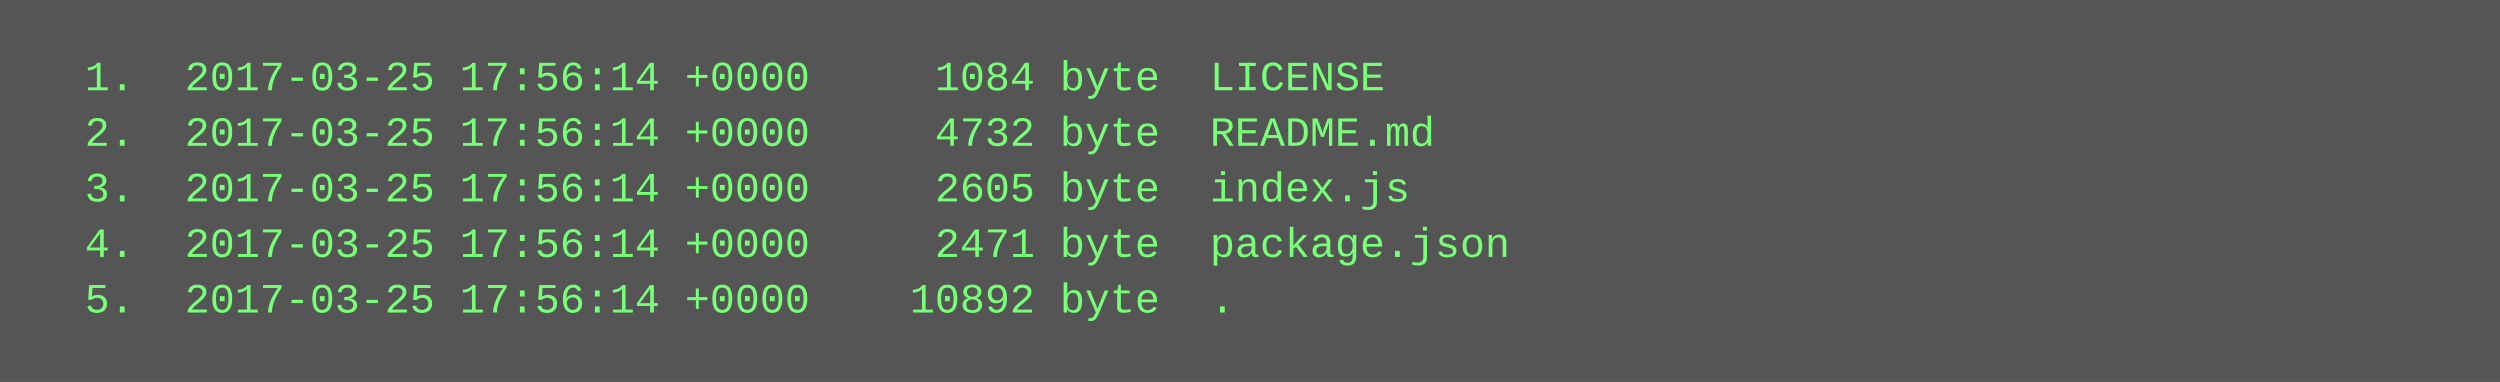
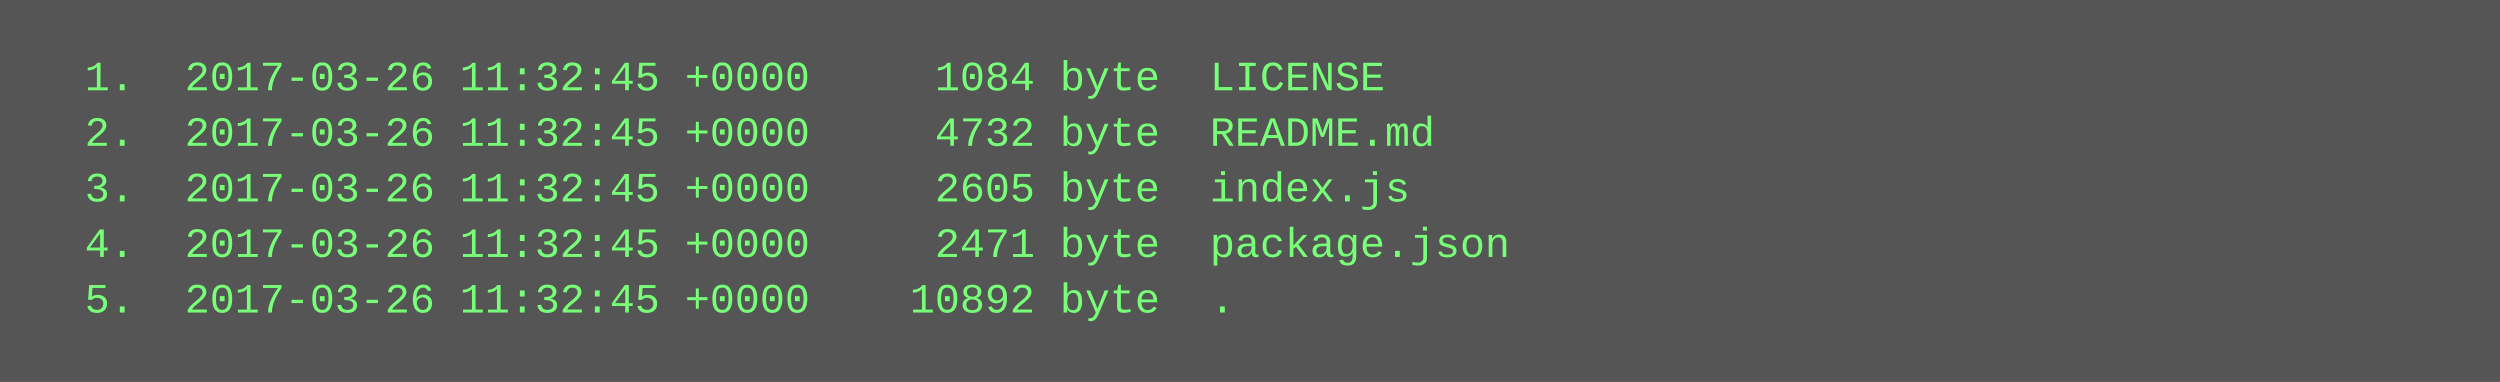
<svg xmlns="http://www.w3.org/2000/svg" height="110" width="720">
  <rect height="110" fill="#555" width="720" />
  <text fill="#7f7" font-family="Courier New" font-size="12" xml:space="preserve">
-     <tspan x="10" y="26">  1.  2017-03-25 17:56:14 +0000     1084 byte  LICENSE</tspan>
-     <tspan x="10" y="42">  2.  2017-03-25 17:56:14 +0000     4732 byte  README.md</tspan>
-     <tspan x="10" y="58">  3.  2017-03-25 17:56:14 +0000     2605 byte  index.js</tspan>
-     <tspan x="10" y="74">  4.  2017-03-25 17:56:14 +0000     2471 byte  package.json</tspan>
-     <tspan x="10" y="90">  5.  2017-03-25 17:56:14 +0000    10892 byte  .</tspan>
+     <tspan x="10" y="26">  1.  2017-03-26 11:32:45 +0000     1084 byte  LICENSE</tspan>
+     <tspan x="10" y="42">  2.  2017-03-26 11:32:45 +0000     4732 byte  README.md</tspan>
+     <tspan x="10" y="58">  3.  2017-03-26 11:32:45 +0000     2605 byte  index.js</tspan>
+     <tspan x="10" y="74">  4.  2017-03-26 11:32:45 +0000     2471 byte  package.json</tspan>
+     <tspan x="10" y="90">  5.  2017-03-26 11:32:45 +0000    10892 byte  .</tspan>
  </text>
</svg>
